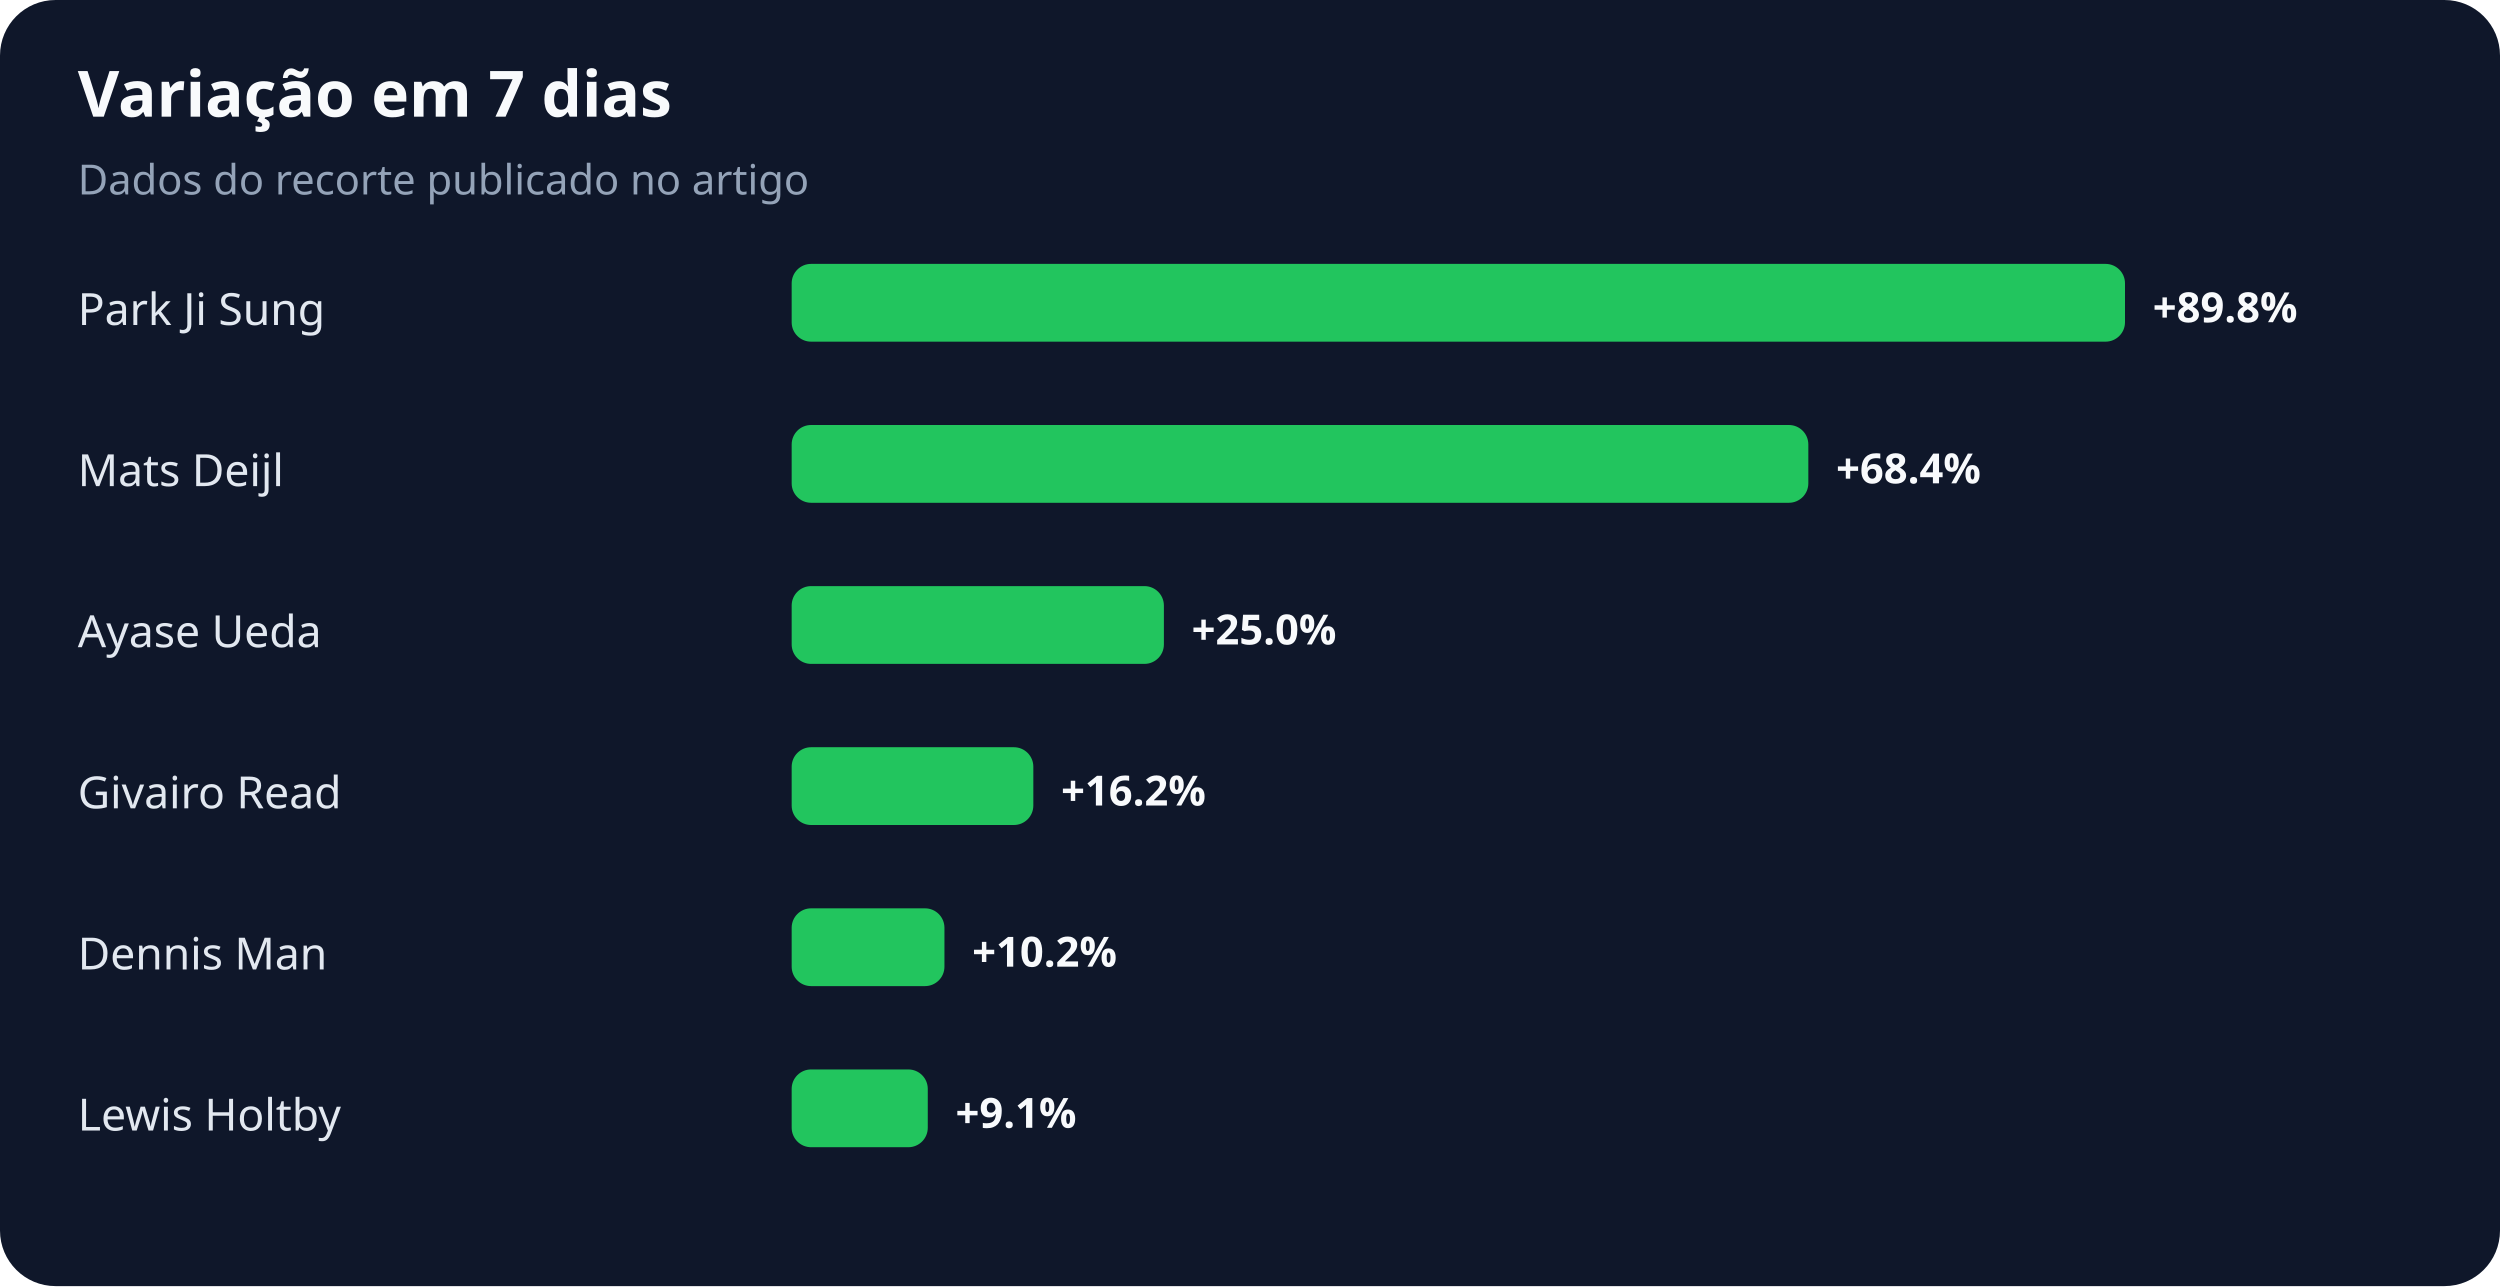
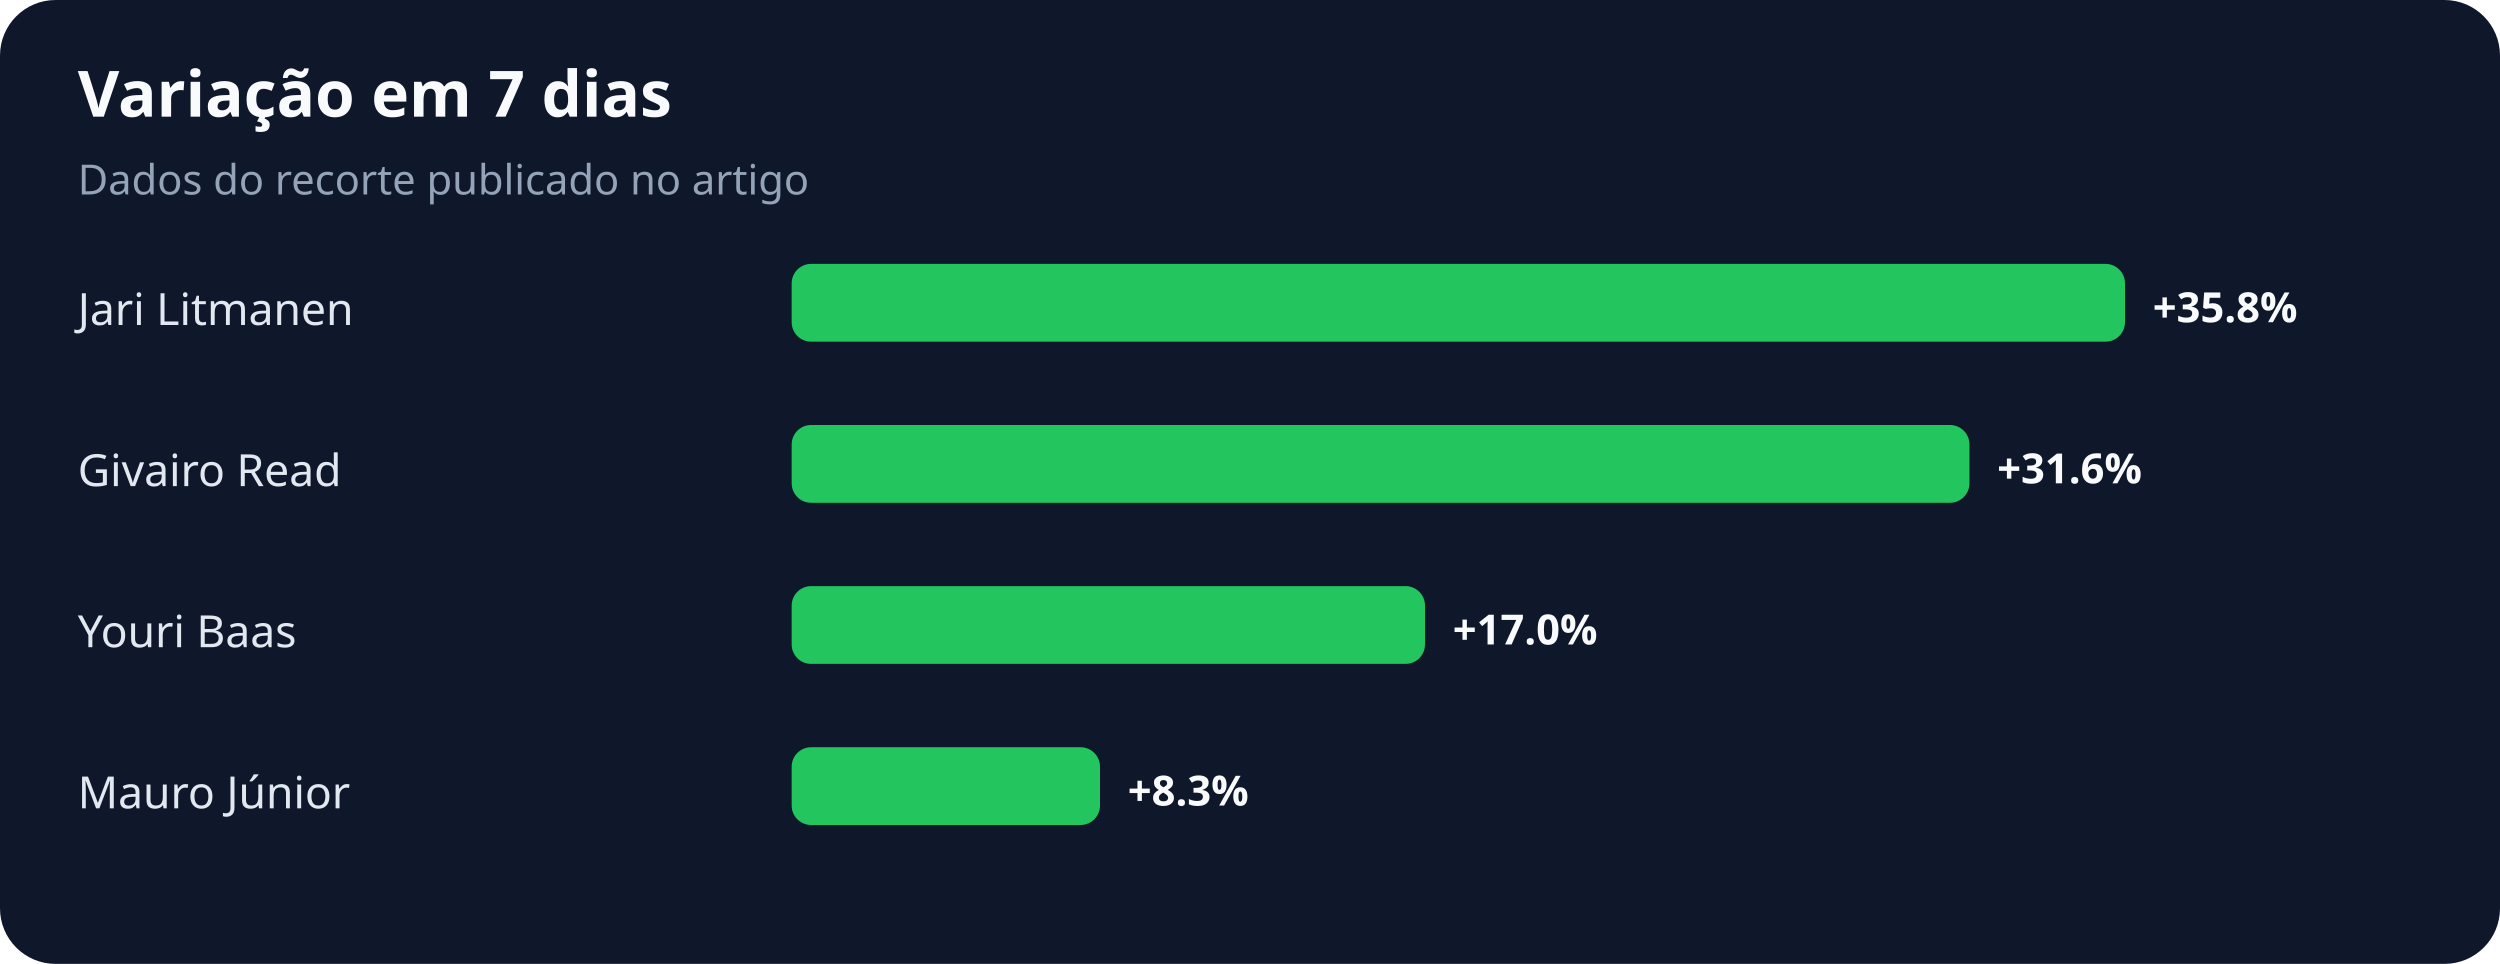
- <svg xmlns="http://www.w3.org/2000/svg" width="900" height="463" viewBox="0 0 900 463" role="img" aria-labelledby="title desc">
+ <svg xmlns="http://www.w3.org/2000/svg" width="900" height="347" viewBox="0 0 900 347" role="img" aria-labelledby="title desc">
  <rect width="100%" height="100%" rx="20" fill="#0f172a" />
  <text x="28" y="42" fill="#f8fafc" font-family="system-ui,sans-serif" font-size="23" font-weight="700">Variação em 7 dias</text>
  <text x="28" y="70" fill="#94a3b8" font-family="system-ui,sans-serif" font-size="15">Dados do recorte publicado no artigo</text>
-   <text x="28" y="117" fill="#e2e8f0" font-family="system-ui,sans-serif" font-size="16">Park Ji Sung</text>
+   <text x="28" y="117" fill="#e2e8f0" font-family="system-ui,sans-serif" font-size="16">Jari Litmanen</text>
  <rect x="285" y="95" width="480" height="28" rx="7" fill="#22c55e" />
-   <text x="775" y="116" fill="#f8fafc" font-family="system-ui,sans-serif" font-size="15" font-weight="700">+89.8%</text>
-   <text x="28" y="175" fill="#e2e8f0" font-family="system-ui,sans-serif" font-size="16">Mats Deijl</text>
-   <rect x="285" y="153" width="366" height="28" rx="7" fill="#22c55e" />
-   <text x="661" y="174" fill="#f8fafc" font-family="system-ui,sans-serif" font-size="15" font-weight="700">+68.4%</text>
-   <text x="28" y="233" fill="#e2e8f0" font-family="system-ui,sans-serif" font-size="16">Ayase Ueda</text>
-   <rect x="285" y="211" width="134" height="28" rx="7" fill="#22c55e" />
-   <text x="429" y="232" fill="#f8fafc" font-family="system-ui,sans-serif" font-size="15" font-weight="700">+25.0%</text>
-   <text x="28" y="291" fill="#e2e8f0" font-family="system-ui,sans-serif" font-size="16">Givairo Read</text>
-   <rect x="285" y="269" width="87" height="28" rx="7" fill="#22c55e" />
-   <text x="382" y="290" fill="#f8fafc" font-family="system-ui,sans-serif" font-size="15" font-weight="700">+16.2%</text>
-   <text x="28" y="349" fill="#e2e8f0" font-family="system-ui,sans-serif" font-size="16">Dennis Man</text>
-   <rect x="285" y="327" width="55" height="28" rx="7" fill="#22c55e" />
-   <text x="350" y="348" fill="#f8fafc" font-family="system-ui,sans-serif" font-size="15" font-weight="700">+10.2%</text>
-   <text x="28" y="407" fill="#e2e8f0" font-family="system-ui,sans-serif" font-size="16">Lewis Holtby</text>
-   <rect x="285" y="385" width="49" height="28" rx="7" fill="#22c55e" />
-   <text x="344" y="406" fill="#f8fafc" font-family="system-ui,sans-serif" font-size="15" font-weight="700">+9.1%</text>
+   <text x="775" y="116" fill="#f8fafc" font-family="system-ui,sans-serif" font-size="15" font-weight="700">+35.8%</text>
+   <text x="28" y="175" fill="#e2e8f0" font-family="system-ui,sans-serif" font-size="16">Givairo Read</text>
+   <rect x="285" y="153" width="424" height="28" rx="7" fill="#22c55e" />
+   <text x="719" y="174" fill="#f8fafc" font-family="system-ui,sans-serif" font-size="15" font-weight="700">+31.6%</text>
+   <text x="28" y="233" fill="#e2e8f0" font-family="system-ui,sans-serif" font-size="16">Youri Baas</text>
+   <rect x="285" y="211" width="228" height="28" rx="7" fill="#22c55e" />
+   <text x="523" y="232" fill="#f8fafc" font-family="system-ui,sans-serif" font-size="15" font-weight="700">+17.0%</text>
+   <text x="28" y="291" fill="#e2e8f0" font-family="system-ui,sans-serif" font-size="16">Mauro Júnior</text>
+   <rect x="285" y="269" width="111" height="28" rx="7" fill="#22c55e" />
+   <text x="406" y="290" fill="#f8fafc" font-family="system-ui,sans-serif" font-size="15" font-weight="700">+8.3%</text>
</svg>
